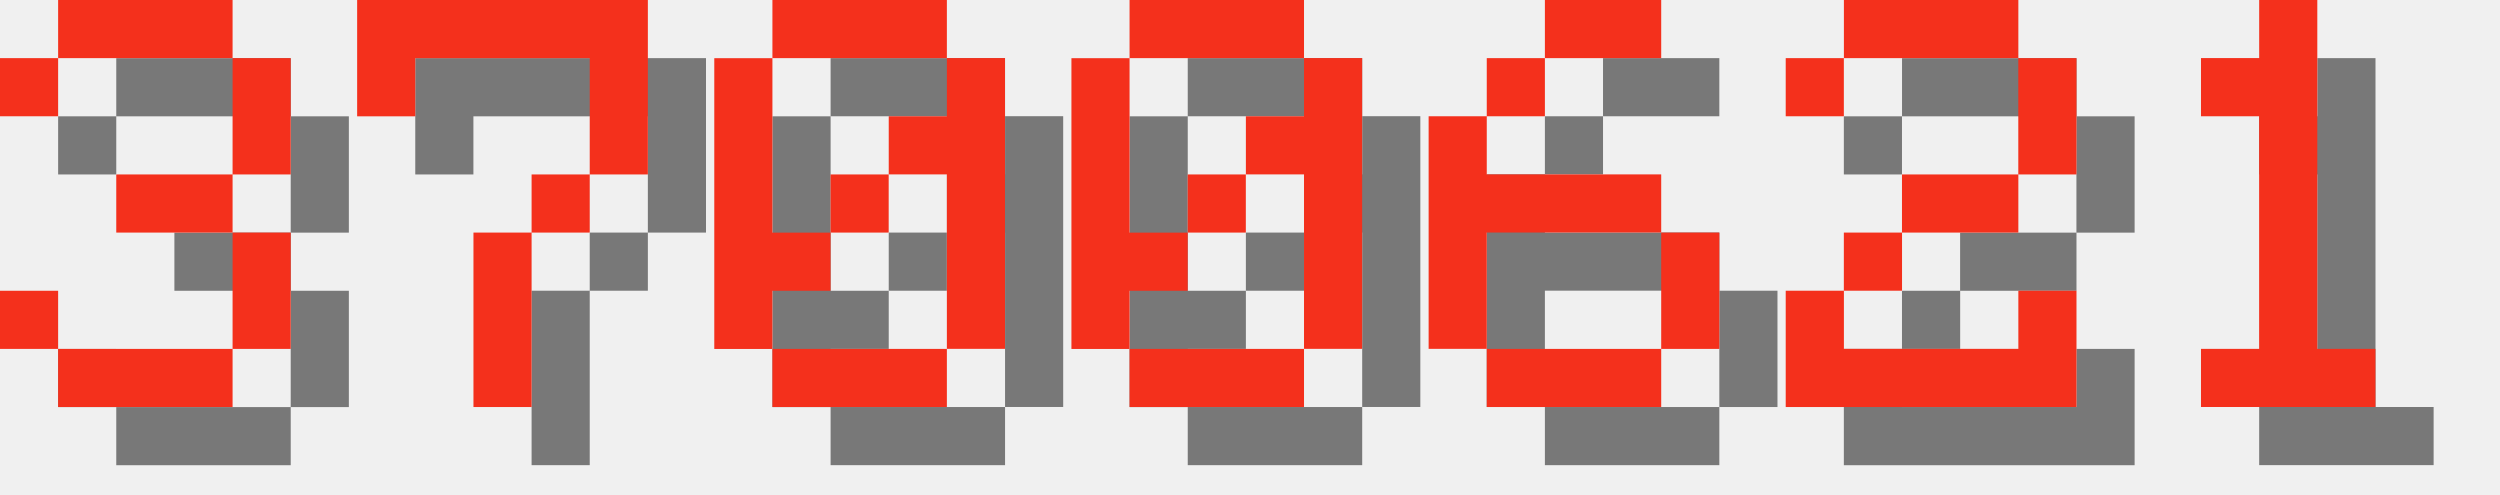
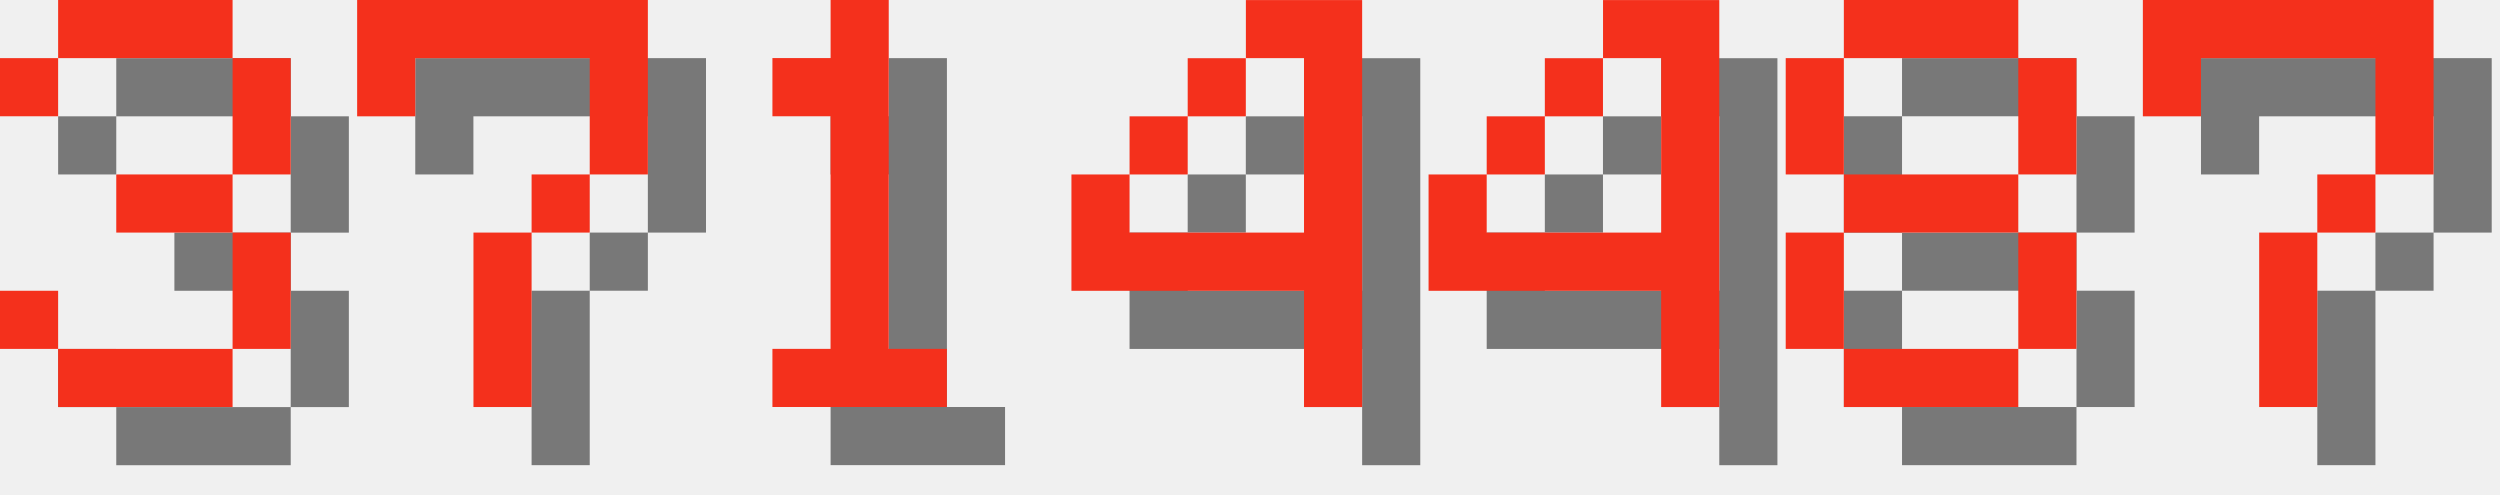
<svg xmlns="http://www.w3.org/2000/svg" version="1.1" width="182.0" height="36">
  <style>
        .text-foreground {
            fill: #F4301C;
        }
        .text-shadow {
            fill: #000000;
            fill-opacity: 0.5;
        }
    </style>
  <g class="digit" id="digit_3" transform="translate(0.0, 0), scale(4)">
    <path id="digit_3_shadow" class="text-shadow" d="m1.058 2.117v1.058h1.058v-1.058h3.175v2.117h-2.117v1.058h2.117v2.117h-3.175v-1.058h-1.058v1.058h1.058v1.058h3.175v-1.058h1.058v-2.117h-1.058v-1.058h1.058v-2.117h-1.058v-1.058h-3.175v1.058h-1.058z" fill-opacity=".5" style="paint-order:stroke fill markers" />
    <path id="digit_3_fg" class="text-foreground" d="m0 1.058v1.058h1.058v-1.058h3.175v2.117h-2.117v1.058h2.117v2.117h-3.175v-1.058h-1.058v1.058h1.058v1.058h3.175v-1.058h1.058v-2.117h-1.058v-1.058h1.058v-2.117h-1.058v-1.058h-3.175v1.058h-1.058z" fill="#fff" style="paint-order:stroke fill markers" />
  </g>
  <g class="digit" id="digit_7" transform="translate(26.0, 0), scale(4)">
    <path id="digit_7_shadow" class="text-shadow" d="m1.058 1.058 2e-6 2.117h1.058v-1.058h3.175v1.058l2e-7 1.058h-1.058v1.058h-1.058l4e-7 3.175 1.058 1e-7v-3.175h1.058v-1.058h1.058l5e-7 -1.058v-2.117z" fill-opacity=".5" style="paint-order:stroke fill markers" />
    <path id="digit_7_fg" class="text-foreground" d="m0 0 2e-6 2.117h1.058v-1.058h3.175v1.058l2e-7 1.058h-1.058v1.058h-1.058l4e-7 3.175 1.058 1e-7v-3.175h1.058v-1.058h1.058l5e-7 -1.058v-2.117z" fill="#fff" style="paint-order:stroke fill markers" />
  </g>
-   <g class="digit" id="digit_0" transform="translate(52.0, 0), scale(4)">
-     <path id="digit_0_shadow" class="text-shadow" d="m2.117 1.058v1.058h3.175v-1.058h-3.175zm3.175 1.058v1.058h-1.058v1.058h1.058v3.175h1.058v-5.292h-1.058zm0 5.292h-3.175v1.058h3.175v-1.058zm-3.175 0v-1.058h1.058v-1.058h-1.058v-3.175h-1.058v5.292h1.058zm1.058-2.117h1.058v-1.058h-1.058v1.058z" fill-opacity=".5" style="paint-order:stroke fill markers" />
-     <path id="digit_0_fg" class="text-foreground" d="m1.058 0v1.058h3.175v-1.058h-3.175zm3.175 1.058v1.058h-1.058v1.058h1.058v3.175h1.058v-5.292h-1.058zm0 5.292h-3.175v1.058h3.175v-1.058zm-3.175 0v-1.058h1.058v-1.058h-1.058v-3.175h-1.058v5.292h1.058zm1.058-2.117h1.058v-1.058h-1.058v1.058z" fill="#fff" style="paint-order:stroke fill markers" />
-   </g>
-   <g class="digit" id="digit_0" transform="translate(78.0, 0), scale(4)">
-     <path id="digit_0_shadow" class="text-shadow" d="m2.117 1.058v1.058h3.175v-1.058h-3.175zm3.175 1.058v1.058h-1.058v1.058h1.058v3.175h1.058v-5.292h-1.058zm0 5.292h-3.175v1.058h3.175v-1.058zm-3.175 0v-1.058h1.058v-1.058h-1.058v-3.175h-1.058v5.292h1.058zm1.058-2.117h1.058v-1.058h-1.058v1.058z" fill-opacity=".5" style="paint-order:stroke fill markers" />
-     <path id="digit_0_fg" class="text-foreground" d="m1.058 0v1.058h3.175v-1.058h-3.175zm3.175 1.058v1.058h-1.058v1.058h1.058v3.175h1.058v-5.292h-1.058zm0 5.292h-3.175v1.058h3.175v-1.058zm-3.175 0v-1.058h1.058v-1.058h-1.058v-3.175h-1.058v5.292h1.058zm1.058-2.117h1.058v-1.058h-1.058v1.058z" fill="#fff" style="paint-order:stroke fill markers" />
-   </g>
-   <g class="digit" id="digit_6" transform="translate(104.0, 0), scale(4)">
-     <path id="digit_6_shadow" class="text-shadow" d="m3.175 1.058v1.058h2.117v-1.058h-2.117zm0 1.058h-1.058v1.058h1.058v-1.058zm-1.058 1.058h-1.058v4.233h1.058v-2.117h3.175v-1.058h-3.175v-1.058zm3.175 2.117v2.117h1.058v-2.117h-1.058zm0 2.117h-3.175v1.058h3.175v-1.058z" fill-opacity=".5" style="paint-order:stroke fill markers" />
-     <path id="digit_6_fg" class="text-foreground" d="m2.117 0v1.058h2.117v-1.058h-2.117zm0 1.058h-1.058v1.058h1.058v-1.058zm-1.058 1.058h-1.058v4.233h1.058v-2.117h3.175v-1.058h-3.175v-1.058zm3.175 2.117v2.117h1.058v-2.117h-1.058zm0 2.117h-3.175v1.058h3.175v-1.058z" fill="#fff" style="paint-order:stroke fill markers" />
-   </g>
-   <g class="digit" id="digit_2" transform="translate(130.0, 0), scale(4)">
-     <path id="digit_2_shadow" class="text-shadow" d="m1.058 2.117v1.058h1.058v-1.058h3.175v2.117h-2.117v1.058h-1.058v1.058h-1.058v2.117h5.292v-2.117h-1.058v1.058h-3.175v-1.058h1.058v-1.058h2.117v-1.058h1.058v-2.117h-1.058v-1.058h-3.175v1.058h-1.058z" fill-opacity=".5" style="paint-order:stroke fill markers" />
-     <path id="digit_2_fg" class="text-foreground" d="m0 1.058v1.058h1.058v-1.058h3.175v2.117h-2.117v1.058h-1.058v1.058h-1.058v2.117h5.292v-2.117h-1.058v1.058h-3.175v-1.058h1.058v-1.058h2.117v-1.058h1.058v-2.117h-1.058v-1.058h-3.175v1.058h-1.058z" fill="#fff" style="paint-order:stroke fill markers" />
-   </g>
-   <g class="digit" id="digit_1" transform="translate(156.0, 0), scale(4)">
+   <g class="digit" id="digit_1" transform="translate(52.0, 0), scale(4)">
    <path id="digit_1_shadow" class="text-shadow" d="m2.117 2.117v1.058h1.058v4.233h-1.058v1.058h3.175v-1.058h-1.058v-6.35h-1.058v1.058h-1.058z" fill-opacity=".5" style="paint-order:stroke fill markers" />
    <path id="digit_1_fg" class="text-foreground" d="m1.058 1.058v1.058h1.058v4.233h-1.058v1.058h3.175v-1.058h-1.058v-6.35h-1.058v1.058h-1.058z" fill="#fff" style="paint-order:stroke fill markers" />
  </g>
+   <g class="digit" id="digit_4" transform="translate(78.0, 0), scale(4)">
+     <path id="digit_4_shadow" class="text-shadow" d="m4.233 1.058v1.058h1.058v3.175h-3.175v-1.058h-1.058v2.117h4.233v2.117h1.058v-7.408h-2.117zm-2.117 3.175h1.058v-1.058h-1.058v1.058zm1.058-1.058h1.058v-1.058h-1.058v1.058z" fill-opacity=".5" style="paint-order:stroke fill markers" />
+     <path id="digit_4_fg" class="text-foreground" d="m3.175 0v1.058h1.058v3.175h-3.175v-1.058h-1.058v2.117h4.233v2.117h1.058v-7.408h-2.117zm-2.117 3.175h1.058v-1.058h-1.058v1.058zm1.058-1.058h1.058v-1.058h-1.058v1.058z" fill="#fff" style="paint-order:stroke fill markers" />
+   </g>
+   <g class="digit" id="digit_4" transform="translate(104.0, 0), scale(4)">
+     <path id="digit_4_shadow" class="text-shadow" d="m4.233 1.058v1.058h1.058v3.175h-3.175v-1.058h-1.058v2.117h4.233v2.117h1.058v-7.408h-2.117zm-2.117 3.175h1.058v-1.058h-1.058v1.058zm1.058-1.058h1.058v-1.058h-1.058v1.058z" fill-opacity=".5" style="paint-order:stroke fill markers" />
+     <path id="digit_4_fg" class="text-foreground" d="m3.175 0v1.058h1.058v3.175h-3.175v-1.058h-1.058v2.117h4.233v2.117h1.058v-7.408h-2.117zm-2.117 3.175h1.058v-1.058h-1.058v1.058zm1.058-1.058h1.058v-1.058h-1.058v1.058z" fill="#fff" style="paint-order:stroke fill markers" />
+   </g>
+   <g class="digit" id="digit_8" transform="translate(130.0, 0), scale(4)">
+     <path id="digit_8_shadow" class="text-shadow" d="m2.117 1.058v1.058h3.175v-1.058h-3.175zm3.175 1.058v2.117h1.058v-2.117h-1.058zm0 2.117h-3.175v1.058h3.175v-1.058zm0 1.058v2.117h1.058v-2.117h-1.058zm0 2.117h-3.175v1.058h3.175v-1.058zm-3.175 0v-2.117h-1.058v2.117h1.058zm0-3.175v-2.117h-1.058v2.117h1.058z" fill-opacity=".5" style="paint-order:stroke fill markers" />
+     <path id="digit_8_fg" class="text-foreground" d="m1.058 0v1.058h3.175v-1.058h-3.175zm3.175 1.058v2.117h1.058v-2.117h-1.058zm0 2.117h-3.175v1.058h3.175v-1.058zm0 1.058v2.117h1.058v-2.117h-1.058zm0 2.117h-3.175v1.058h3.175v-1.058zm-3.175 0v-2.117h-1.058v2.117h1.058zm0-3.175v-2.117h-1.058v2.117h1.058z" fill="#fff" style="paint-order:stroke fill markers" />
+   </g>
+   <g class="digit" id="digit_7" transform="translate(156.0, 0), scale(4)">
+     <path id="digit_7_shadow" class="text-shadow" d="m1.058 1.058 2e-6 2.117h1.058v-1.058h3.175v1.058l2e-7 1.058h-1.058v1.058h-1.058l4e-7 3.175 1.058 1e-7v-3.175h1.058v-1.058h1.058l5e-7 -1.058v-2.117z" fill-opacity=".5" style="paint-order:stroke fill markers" />
+     <path id="digit_7_fg" class="text-foreground" d="m0 0 2e-6 2.117h1.058v-1.058h3.175v1.058l2e-7 1.058h-1.058v1.058h-1.058l4e-7 3.175 1.058 1e-7v-3.175h1.058v-1.058h1.058l5e-7 -1.058v-2.117z" fill="#fff" style="paint-order:stroke fill markers" />
+   </g>
</svg>
